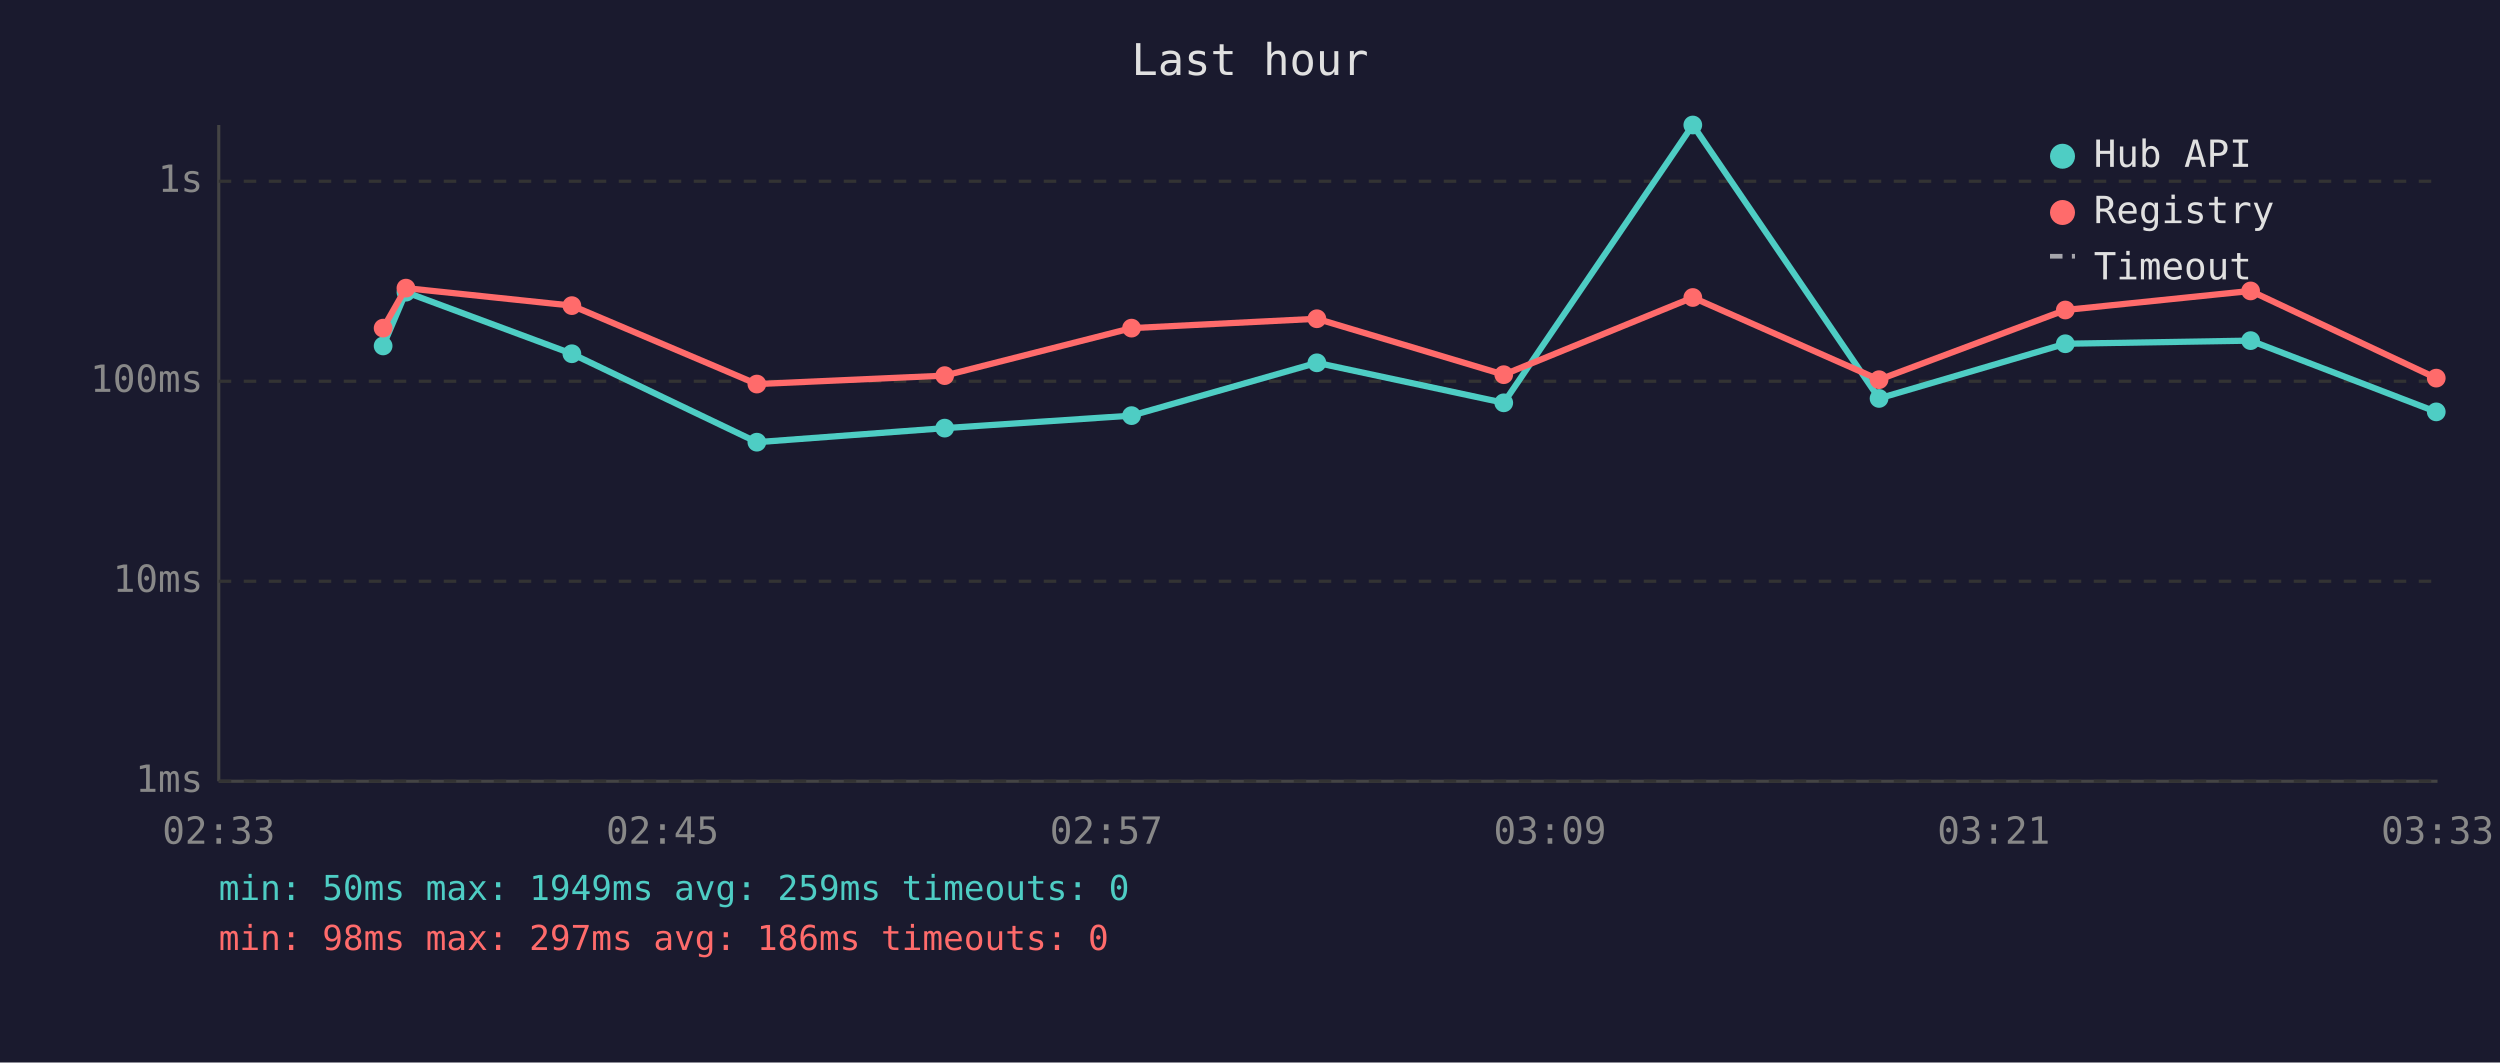
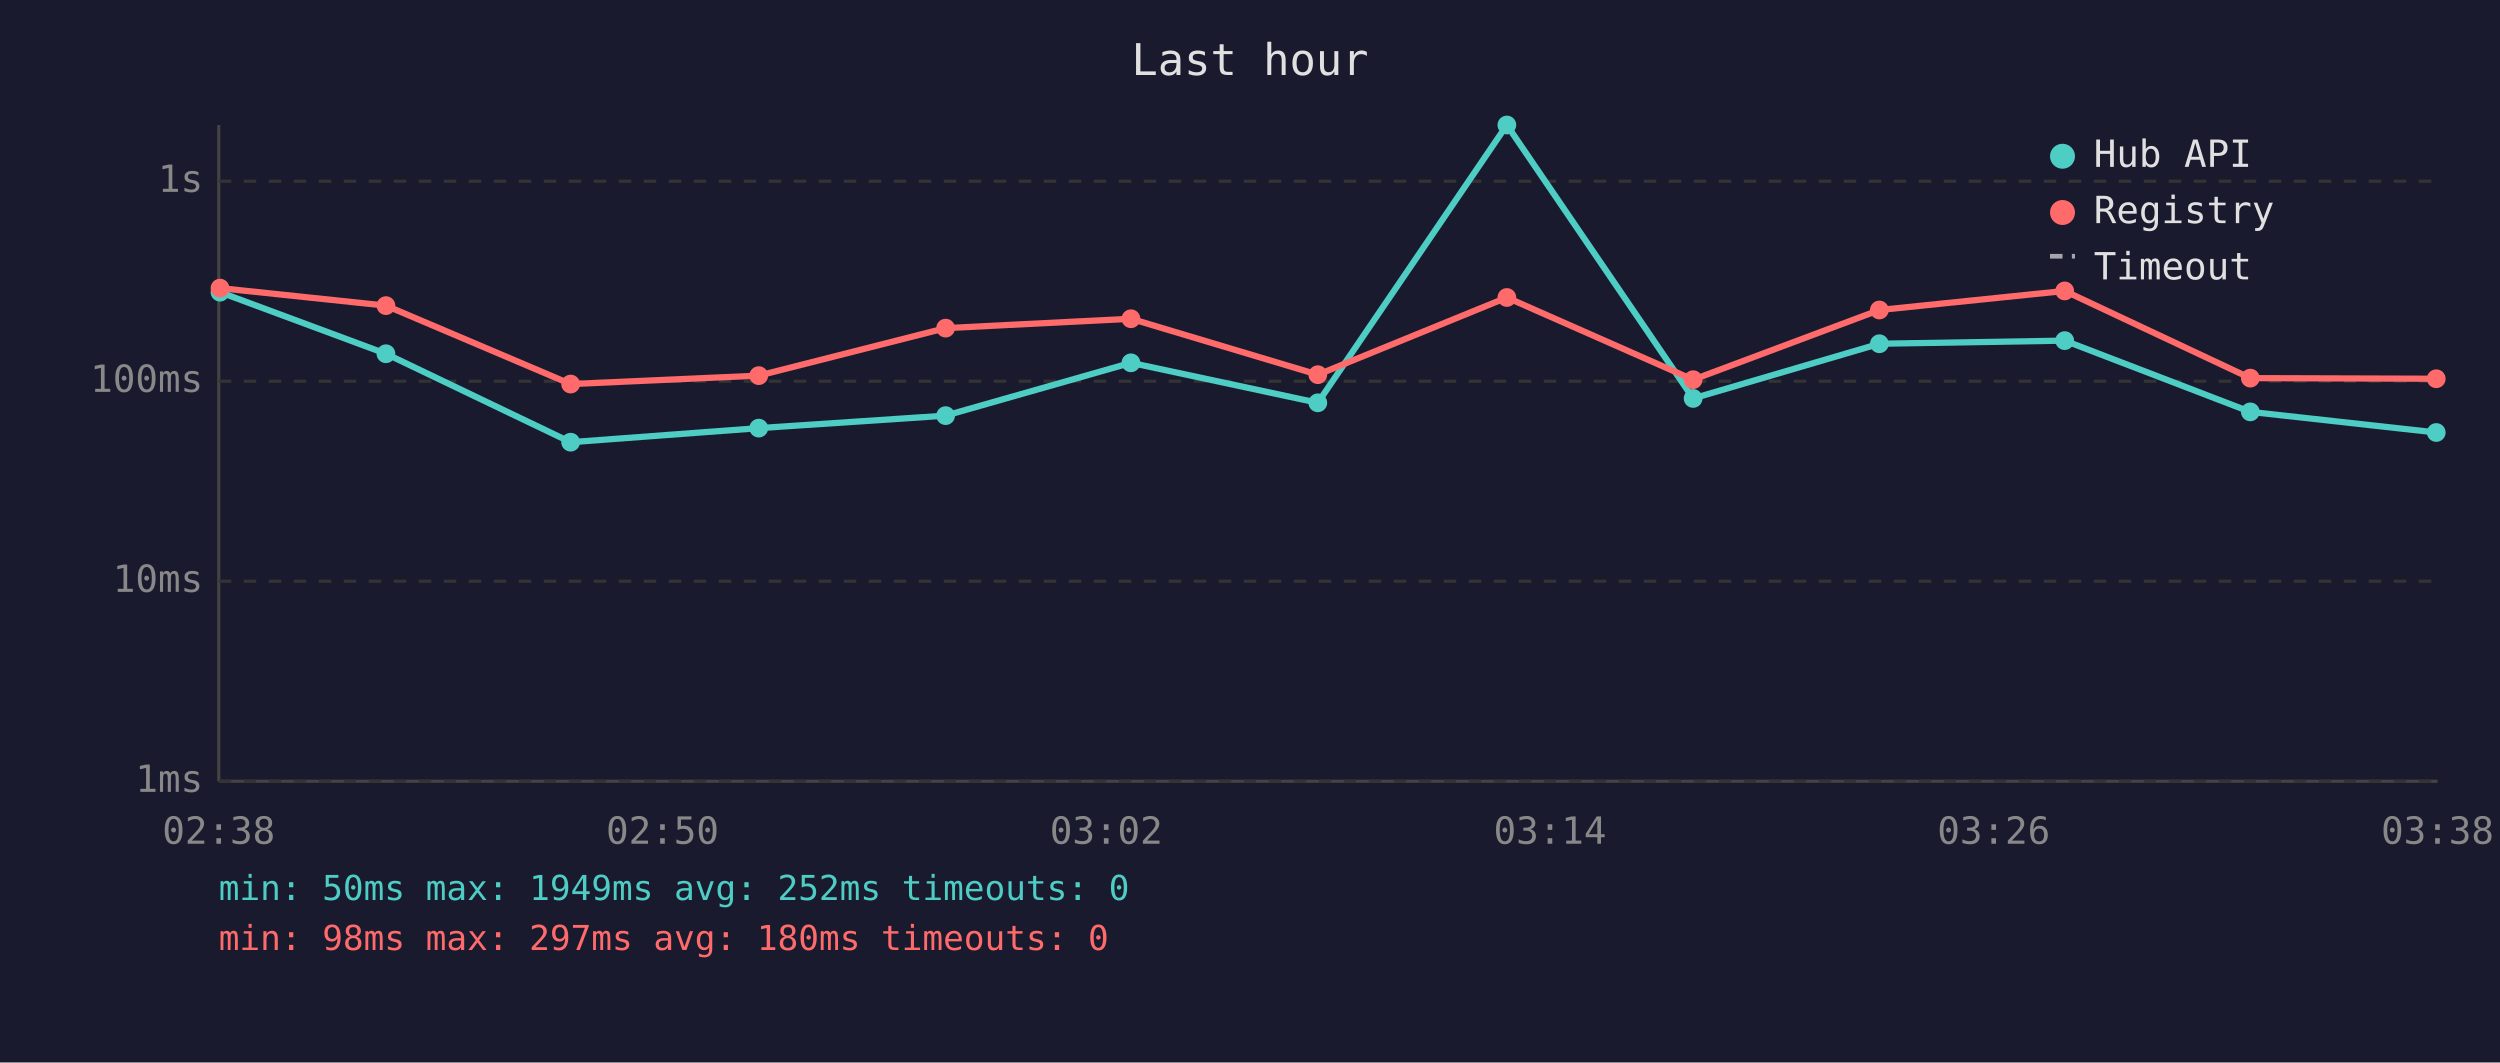
<svg xmlns="http://www.w3.org/2000/svg" viewBox="0 0 800 340" font-family="monospace" font-size="12">
  <rect width="800" height="340" fill="#1a1a2e" />
  <text x="400" y="24" fill="#e0e0e0" font-size="14" text-anchor="middle">Last hour</text>
  <line x1="70" y1="40" x2="70" y2="250" stroke="#444" stroke-width="1" />
  <line x1="70" y1="250" x2="780" y2="250" stroke="#444" stroke-width="1" />
  <line x1="70" y1="250" x2="780" y2="250" stroke="#333" stroke-width="1" stroke-dasharray="4" />
  <text x="65" y="250" fill="#888" text-anchor="end" dominant-baseline="middle">1ms</text>
  <line x1="70" y1="186" x2="780" y2="186" stroke="#333" stroke-width="1" stroke-dasharray="4" />
  <text x="65" y="186" fill="#888" text-anchor="end" dominant-baseline="middle">10ms</text>
  <line x1="70" y1="122" x2="780" y2="122" stroke="#333" stroke-width="1" stroke-dasharray="4" />
  <text x="65" y="122" fill="#888" text-anchor="end" dominant-baseline="middle">100ms</text>
  <line x1="70" y1="58" x2="780" y2="58" stroke="#333" stroke-width="1" stroke-dasharray="4" />
  <text x="65" y="58" fill="#888" text-anchor="end" dominant-baseline="middle">1s</text>
-   <text x="70" y="270" fill="#888" text-anchor="middle">02:33</text>
-   <text x="212" y="270" fill="#888" text-anchor="middle">02:45</text>
-   <text x="354" y="270" fill="#888" text-anchor="middle">02:57</text>
-   <text x="496" y="270" fill="#888" text-anchor="middle">03:09</text>
-   <text x="638" y="270" fill="#888" text-anchor="middle">03:21</text>
-   <text x="780" y="270" fill="#888" text-anchor="middle">03:33</text>
-   <polyline points="122.6,110.7 129.9,93.5 183.0,113.2 242.2,141.5 302.3,137.0 362.1,133.0 421.4,116.1 481.2,128.9 541.7,40.0 601.3,127.5 660.9,110.0 720.2,109.0 779.6,131.8" fill="none" stroke="#4ecdc4" stroke-width="2" opacity="1" />
-   <circle cx="122.6" cy="110.7" r="3" fill="#4ecdc4" />
-   <circle cx="129.9" cy="93.5" r="3" fill="#4ecdc4" />
-   <circle cx="183.0" cy="113.2" r="3" fill="#4ecdc4" />
-   <circle cx="242.2" cy="141.5" r="3" fill="#4ecdc4" />
-   <circle cx="302.3" cy="137.0" r="3" fill="#4ecdc4" />
-   <circle cx="362.1" cy="133.0" r="3" fill="#4ecdc4" />
-   <circle cx="421.4" cy="116.1" r="3" fill="#4ecdc4" />
-   <circle cx="481.2" cy="128.9" r="3" fill="#4ecdc4" />
-   <circle cx="541.7" cy="40.0" r="3" fill="#4ecdc4" />
-   <circle cx="601.3" cy="127.5" r="3" fill="#4ecdc4" />
-   <circle cx="660.9" cy="110.0" r="3" fill="#4ecdc4" />
-   <circle cx="720.2" cy="109.0" r="3" fill="#4ecdc4" />
-   <circle cx="779.6" cy="131.8" r="3" fill="#4ecdc4" />
-   <polyline points="122.6,105.0 129.9,92.2 183.0,97.8 242.2,122.9 302.3,120.2 362.1,105.0 421.4,102.0 481.2,119.9 541.7,95.2 601.3,121.5 660.9,99.2 720.2,93.1 779.6,121.0" fill="none" stroke="#ff6b6b" stroke-width="2" opacity="1" />
-   <circle cx="122.6" cy="105.0" r="3" fill="#ff6b6b" />
-   <circle cx="129.9" cy="92.2" r="3" fill="#ff6b6b" />
-   <circle cx="183.0" cy="97.8" r="3" fill="#ff6b6b" />
-   <circle cx="242.2" cy="122.9" r="3" fill="#ff6b6b" />
-   <circle cx="302.3" cy="120.2" r="3" fill="#ff6b6b" />
-   <circle cx="362.1" cy="105.0" r="3" fill="#ff6b6b" />
-   <circle cx="421.4" cy="102.0" r="3" fill="#ff6b6b" />
-   <circle cx="481.2" cy="119.9" r="3" fill="#ff6b6b" />
-   <circle cx="541.7" cy="95.2" r="3" fill="#ff6b6b" />
-   <circle cx="601.3" cy="121.5" r="3" fill="#ff6b6b" />
-   <circle cx="660.9" cy="99.2" r="3" fill="#ff6b6b" />
-   <circle cx="720.2" cy="93.1" r="3" fill="#ff6b6b" />
-   <circle cx="779.6" cy="121.0" r="3" fill="#ff6b6b" />
+   <text x="70" y="270" fill="#888" text-anchor="middle">02:38</text>
+   <text x="212" y="270" fill="#888" text-anchor="middle">02:50</text>
+   <text x="354" y="270" fill="#888" text-anchor="middle">03:02</text>
+   <text x="496" y="270" fill="#888" text-anchor="middle">03:14</text>
+   <text x="638" y="270" fill="#888" text-anchor="middle">03:26</text>
+   <text x="780" y="270" fill="#888" text-anchor="middle">03:38</text>
+   <polyline points="70.4,93.5 123.5,113.2 182.6,141.5 242.8,137.0 302.6,133.0 361.9,116.1 421.7,128.9 482.2,40.0 541.8,127.5 601.4,110.0 660.7,109.0 720.1,131.8 779.6,138.4" fill="none" stroke="#4ecdc4" stroke-width="2" opacity="1" />
+   <circle cx="70.4" cy="93.5" r="3" fill="#4ecdc4" />
+   <circle cx="123.5" cy="113.2" r="3" fill="#4ecdc4" />
+   <circle cx="182.6" cy="141.5" r="3" fill="#4ecdc4" />
+   <circle cx="242.8" cy="137.0" r="3" fill="#4ecdc4" />
+   <circle cx="302.6" cy="133.0" r="3" fill="#4ecdc4" />
+   <circle cx="361.9" cy="116.1" r="3" fill="#4ecdc4" />
+   <circle cx="421.7" cy="128.9" r="3" fill="#4ecdc4" />
+   <circle cx="482.2" cy="40.0" r="3" fill="#4ecdc4" />
+   <circle cx="541.8" cy="127.5" r="3" fill="#4ecdc4" />
+   <circle cx="601.4" cy="110.0" r="3" fill="#4ecdc4" />
+   <circle cx="660.7" cy="109.0" r="3" fill="#4ecdc4" />
+   <circle cx="720.1" cy="131.8" r="3" fill="#4ecdc4" />
+   <circle cx="779.6" cy="138.4" r="3" fill="#4ecdc4" />
+   <polyline points="70.4,92.2 123.5,97.8 182.6,122.9 242.8,120.2 302.6,105.0 361.9,102.0 421.7,119.9 482.2,95.2 541.8,121.5 601.4,99.2 660.7,93.1 720.1,121.0 779.6,121.2" fill="none" stroke="#ff6b6b" stroke-width="2" opacity="1" />
+   <circle cx="70.4" cy="92.2" r="3" fill="#ff6b6b" />
+   <circle cx="123.5" cy="97.8" r="3" fill="#ff6b6b" />
+   <circle cx="182.6" cy="122.9" r="3" fill="#ff6b6b" />
+   <circle cx="242.8" cy="120.2" r="3" fill="#ff6b6b" />
+   <circle cx="302.6" cy="105.0" r="3" fill="#ff6b6b" />
+   <circle cx="361.9" cy="102.0" r="3" fill="#ff6b6b" />
+   <circle cx="421.7" cy="119.9" r="3" fill="#ff6b6b" />
+   <circle cx="482.2" cy="95.2" r="3" fill="#ff6b6b" />
+   <circle cx="541.8" cy="121.5" r="3" fill="#ff6b6b" />
+   <circle cx="601.4" cy="99.2" r="3" fill="#ff6b6b" />
+   <circle cx="660.7" cy="93.1" r="3" fill="#ff6b6b" />
+   <circle cx="720.1" cy="121.0" r="3" fill="#ff6b6b" />
+   <circle cx="779.6" cy="121.2" r="3" fill="#ff6b6b" />
  <circle cx="660" cy="50" r="4" fill="#4ecdc4" />
  <text x="670" y="50" fill="#e0e0e0" dominant-baseline="middle">Hub API</text>
  <circle cx="660" cy="68" r="4" fill="#ff6b6b" />
  <text x="670" y="68" fill="#e0e0e0" dominant-baseline="middle">Registry</text>
  <line x1="656" y1="82" x2="664" y2="82" stroke="#e0e0e0" stroke-width="1.5" stroke-dasharray="4,3" opacity="0.7" />
  <text x="670" y="86" fill="#e0e0e0" dominant-baseline="middle">Timeout</text>
-   <text x="70" y="288" fill="#4ecdc4" font-size="11">min: 50ms  max: 1949ms  avg: 259ms  timeouts: 0</text>
-   <text x="70" y="304" fill="#ff6b6b" font-size="11">min: 98ms  max: 297ms  avg: 186ms  timeouts: 0</text>
+   <text x="70" y="288" fill="#4ecdc4" font-size="11">min: 50ms  max: 1949ms  avg: 252ms  timeouts: 0</text>
+   <text x="70" y="304" fill="#ff6b6b" font-size="11">min: 98ms  max: 297ms  avg: 180ms  timeouts: 0</text>
</svg>
